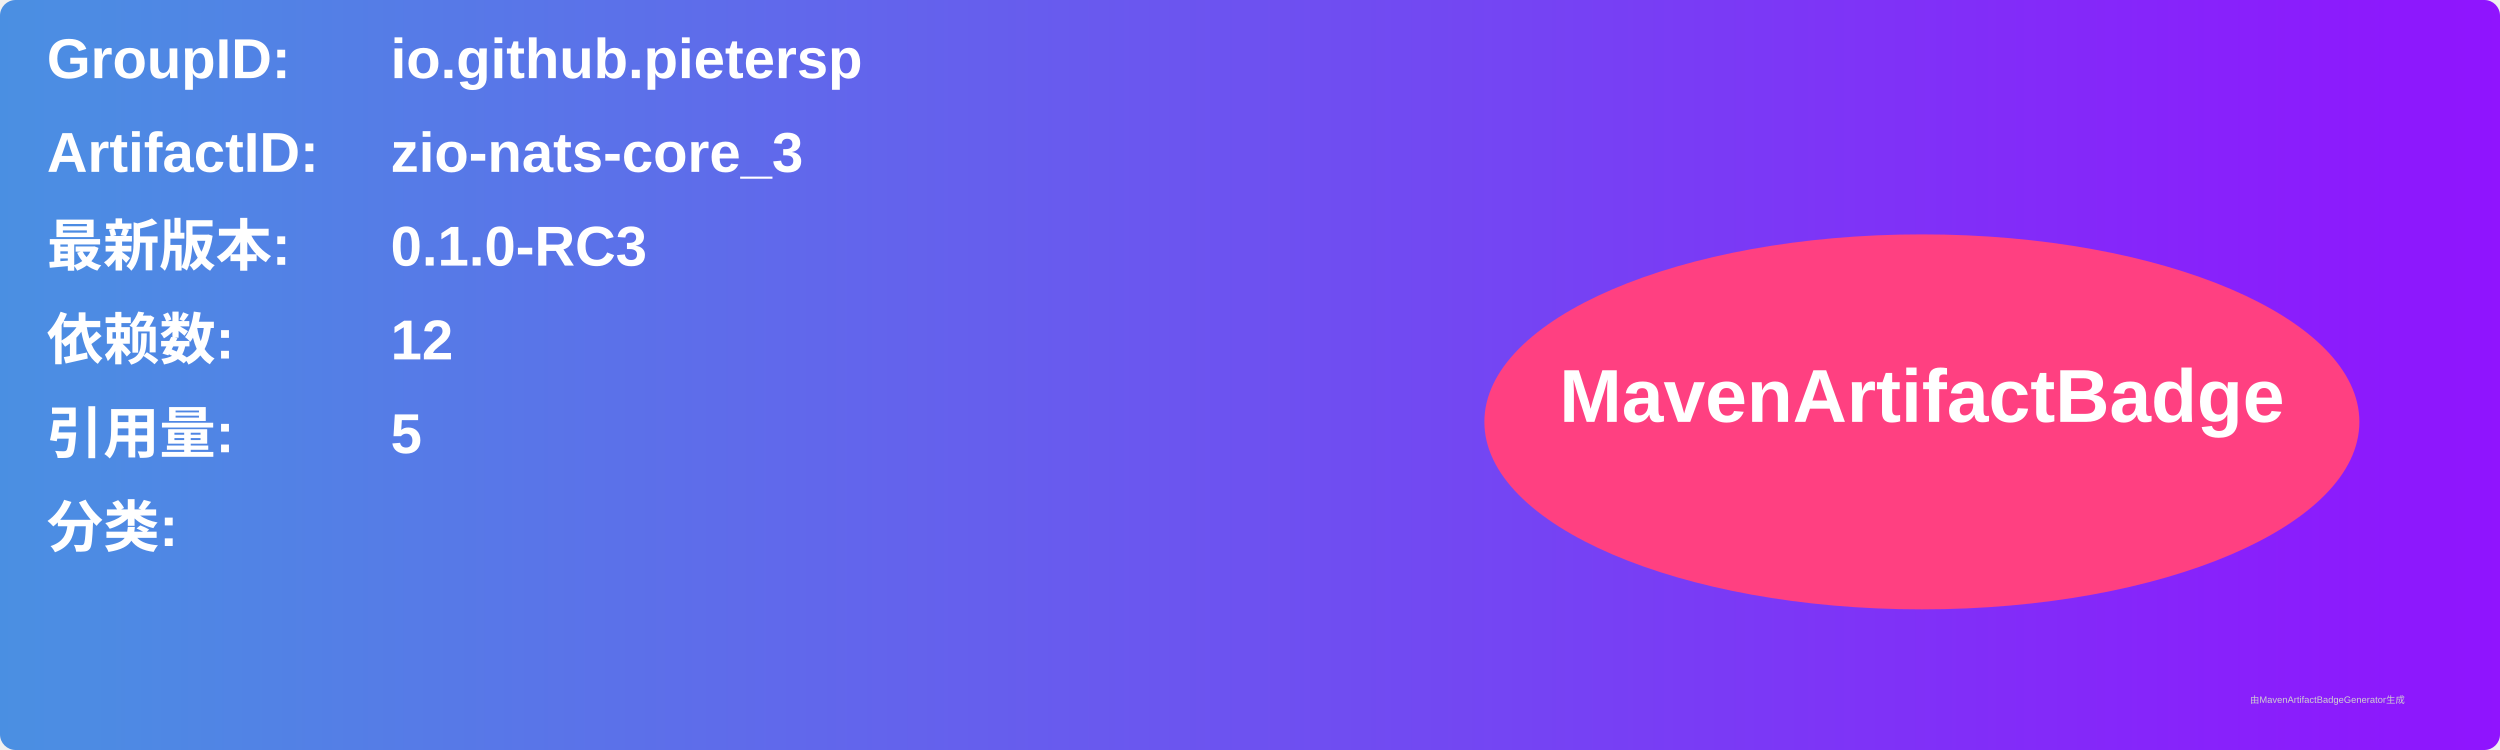
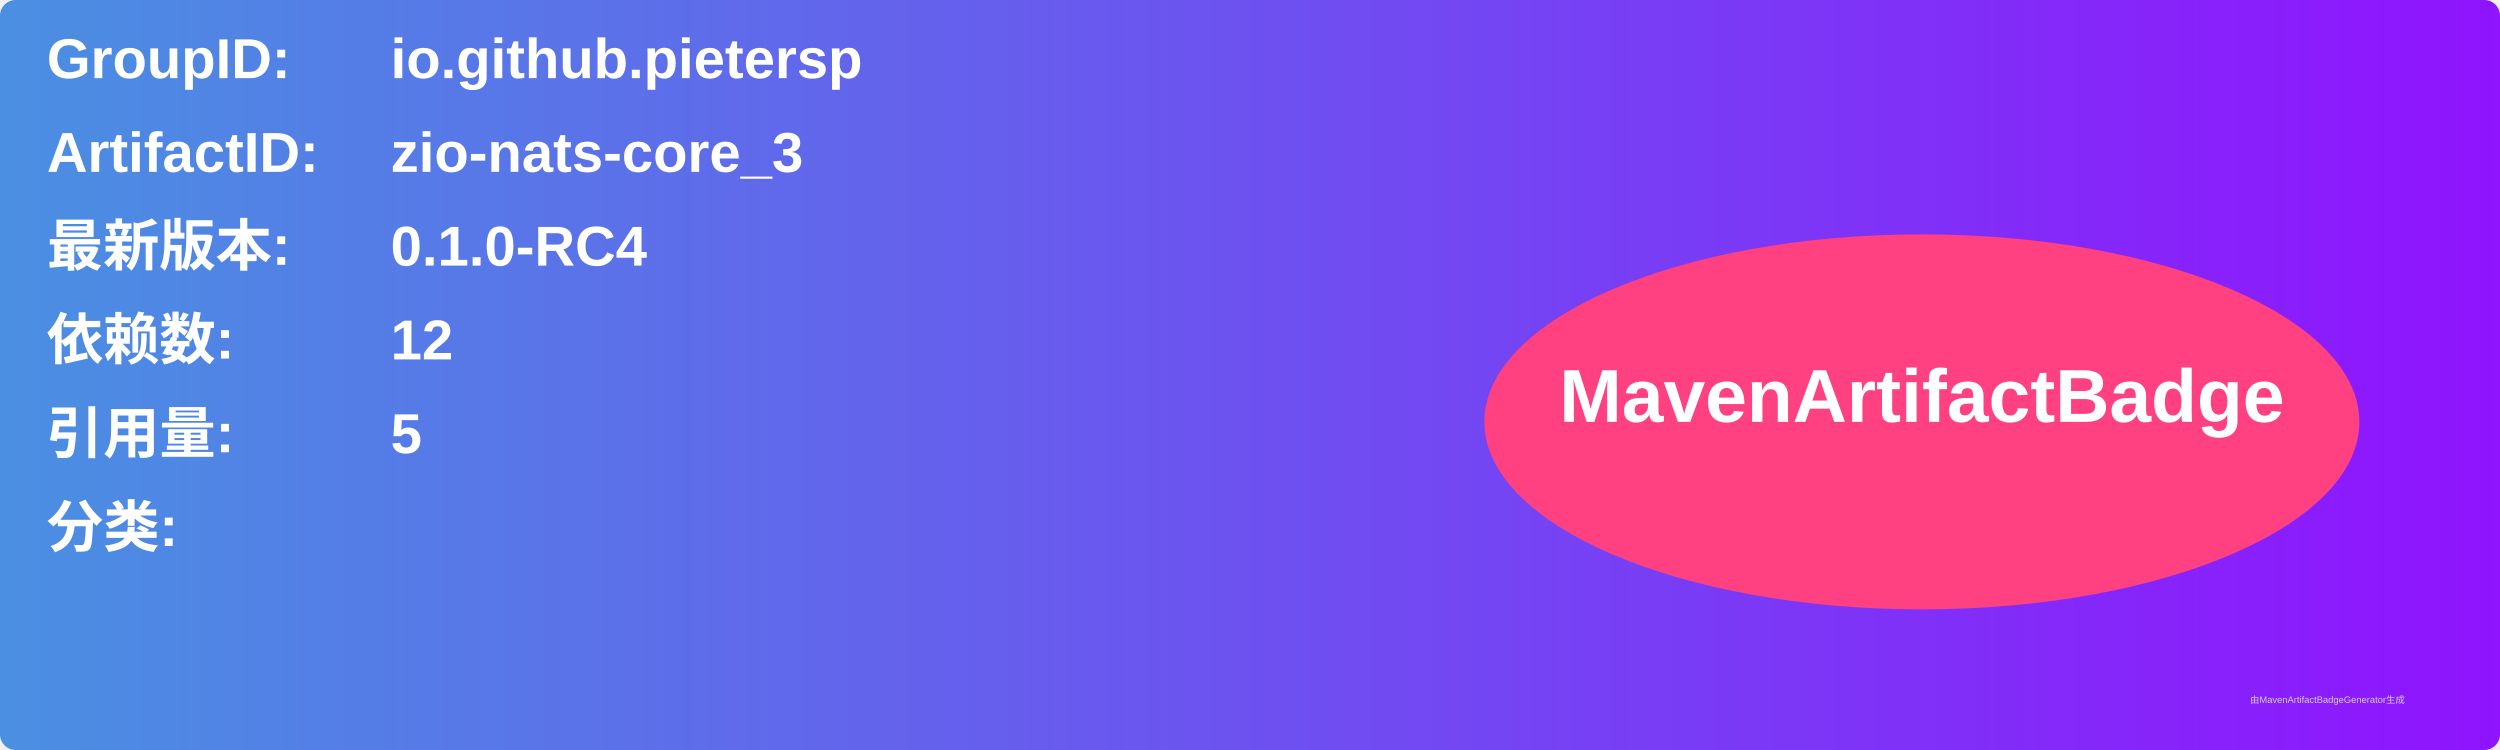
<svg xmlns="http://www.w3.org/2000/svg" width="800" height="240" viewBox="0 0 800 240">
  <linearGradient id="grad" x1="0%" y1="0%" x2="100%" y2="0%">
    <stop offset="0%" stop-color="#4a90e2" />
    <stop offset="100%" stop-color="#9013fe" />
  </linearGradient>
  <rect width="100%" height="100%" rx="5" ry="5" fill="url(#grad)" />
  <g transform="translate(15, 15)">
    <text x="0" y="10" font-family="Arial" font-size="18" fill="white" font-weight="bold" width="260">GroupID:</text>
    <text x="110" y="10" font-family="Arial" font-size="18" fill="white" font-weight="bold" width="460">io.github.pietersp</text>
    <text x="0" y="40" font-family="Arial" font-size="18" fill="white" font-weight="bold" width="260">ArtifactID:</text>
    <text x="110" y="40" font-family="Arial" font-size="18" fill="white" font-weight="bold" width="460">zio-nats-core_3</text>
    <text x="0" y="70" font-family="Arial" font-size="18" fill="white" font-weight="bold">最新版本:</text>
    <text x="110" y="70" font-family="Arial" font-size="18" fill="white" font-weight="bold">
-       <tspan font-weight="bold">0.1.0-RC3</tspan>
+       <tspan font-weight="bold">0.1.0-RC4</tspan>
    </text>
    <text x="0" y="100" font-family="Arial" font-size="18" fill="white" font-weight="bold">依赖数: </text>
    <text x="110" y="100" font-family="Arial" font-size="18" fill="white">
      <tspan font-weight="bold">12</tspan>
    </text>
    <text x="0" y="130" font-family="Arial" font-size="18" fill="white" font-weight="bold">引用量: </text>
    <text x="110" y="130" font-family="Arial" font-size="18" fill="white">
      <tspan font-weight="bold">5</tspan>
    </text>
    <text x="0" y="160" font-family="Arial" font-size="18" fill="white" font-weight="bold">分类:</text>
    <text x="10" y="190" font-family="Arial" font-size="10" fill="white">
      <tspan font-weight="bold" />
    </text>
    <ellipse cx="600" cy="120" rx="140" ry="60" fill="#ff4081" />
    <text x="600" y="120" text-anchor="middle" font-family="Arial" font-size="24" fill="white" font-weight="bold">MavenArtifactBadge</text>
  </g>
  <text x="720" y="225" font-family="Arial" font-size="3" fill="#d0d0d0">由MavenArtifactBadgeGenerator生成</text>
</svg>
